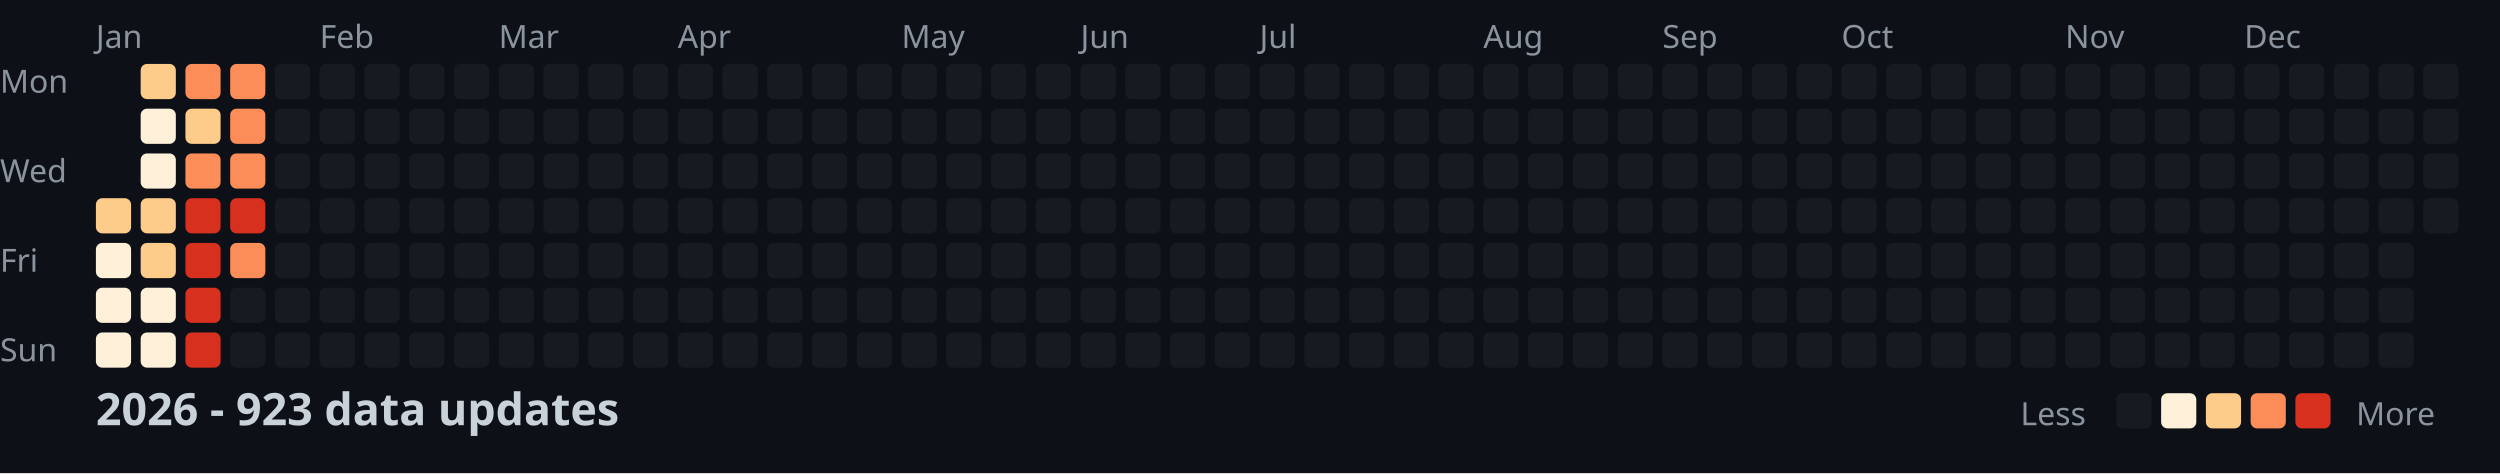
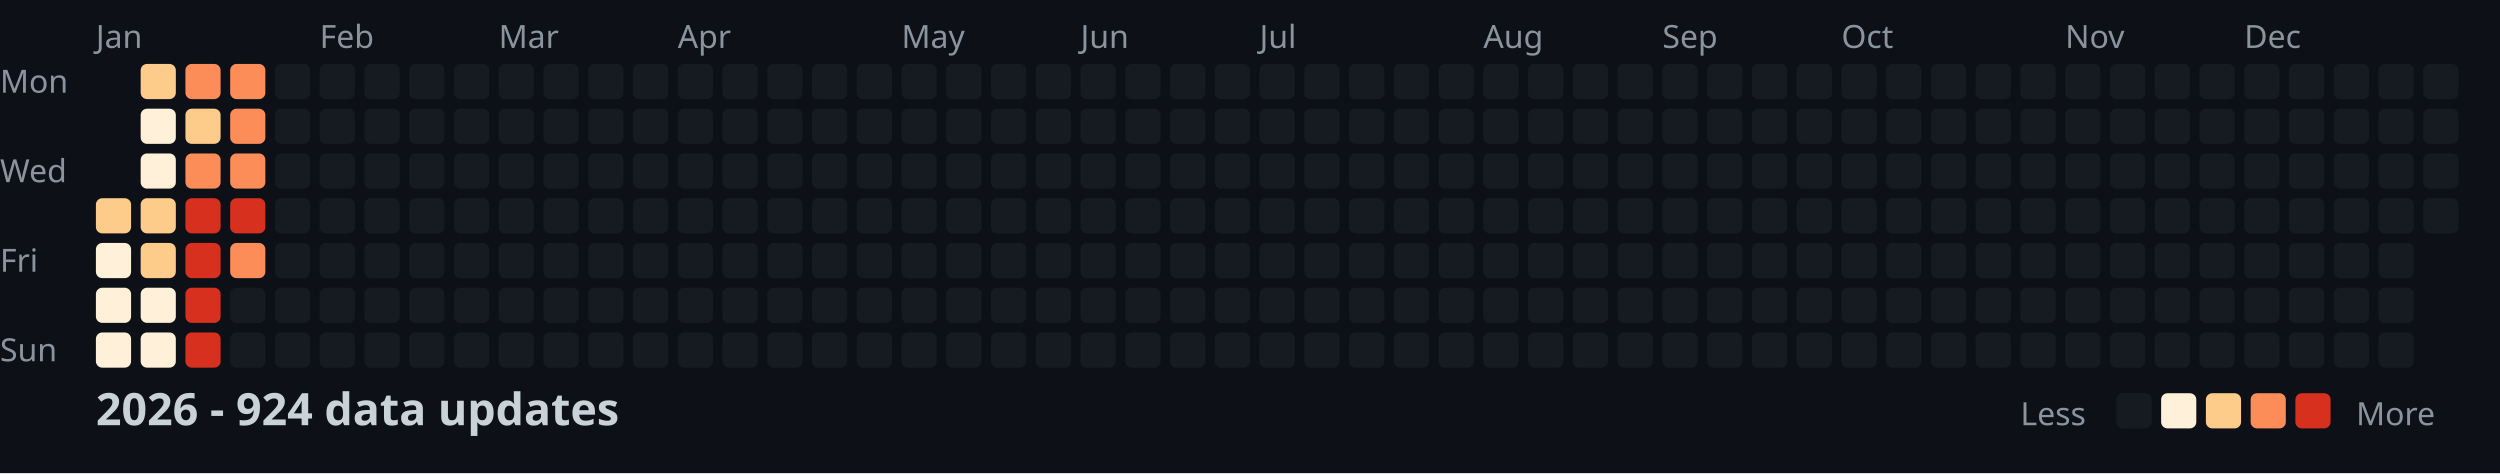
<svg xmlns="http://www.w3.org/2000/svg" width="782" height="148">
  <style>
    .month { font: 10px sans-serif; fill: #8b949e; }
    .day { font: 10px sans-serif; fill: #8b949e; }
    .title { font: bold 14px sans-serif; fill: #c9d1d9; }
    .legend { font: 10px sans-serif; fill: #8b949e; }
  </style>
  <rect width="100%" height="100%" fill="#0d1117" />
  <text x="0" y="29" class="day">Mon</text>
  <text x="0" y="57" class="day">Wed</text>
  <text x="0" y="85" class="day">Fri</text>
  <text x="0" y="113" class="day">Sun</text>
  <text x="30" y="15" class="month">Jan</text>
  <text x="100" y="15" class="month">Feb</text>
  <text x="156" y="15" class="month">Mar</text>
  <text x="212" y="15" class="month">Apr</text>
  <text x="282" y="15" class="month">May</text>
  <text x="338" y="15" class="month">Jun</text>
  <text x="394" y="15" class="month">Jul</text>
  <text x="464" y="15" class="month">Aug</text>
  <text x="520" y="15" class="month">Sep</text>
  <text x="576" y="15" class="month">Oct</text>
  <text x="646" y="15" class="month">Nov</text>
  <text x="702" y="15" class="month">Dec</text>
  <rect x="30" y="62" width="11" height="11" fill="#fdcc8a" rx="2" />
  <rect x="30" y="76" width="11" height="11" fill="#fef0d9" rx="2" />
  <rect x="30" y="90" width="11" height="11" fill="#fef0d9" rx="2" />
  <rect x="30" y="104" width="11" height="11" fill="#fef0d9" rx="2" />
  <rect x="44" y="20" width="11" height="11" fill="#fdcc8a" rx="2" />
  <rect x="44" y="34" width="11" height="11" fill="#fef0d9" rx="2" />
  <rect x="44" y="48" width="11" height="11" fill="#fef0d9" rx="2" />
  <rect x="44" y="62" width="11" height="11" fill="#fdcc8a" rx="2" />
  <rect x="44" y="76" width="11" height="11" fill="#fdcc8a" rx="2" />
  <rect x="44" y="90" width="11" height="11" fill="#fef0d9" rx="2" />
  <rect x="44" y="104" width="11" height="11" fill="#fef0d9" rx="2" />
  <rect x="58" y="20" width="11" height="11" fill="#fc8d59" rx="2" />
  <rect x="58" y="34" width="11" height="11" fill="#fdcc8a" rx="2" />
  <rect x="58" y="48" width="11" height="11" fill="#fc8d59" rx="2" />
  <rect x="58" y="62" width="11" height="11" fill="#d7301f" rx="2" />
  <rect x="58" y="76" width="11" height="11" fill="#d7301f" rx="2" />
  <rect x="58" y="90" width="11" height="11" fill="#d7301f" rx="2" />
  <rect x="58" y="104" width="11" height="11" fill="#d7301f" rx="2" />
  <rect x="72" y="20" width="11" height="11" fill="#fc8d59" rx="2" />
  <rect x="72" y="34" width="11" height="11" fill="#fc8d59" rx="2" />
  <rect x="72" y="48" width="11" height="11" fill="#fc8d59" rx="2" />
  <rect x="72" y="62" width="11" height="11" fill="#d7301f" rx="2" />
  <rect x="72" y="76" width="11" height="11" fill="#fc8d59" rx="2" />
  <rect x="72" y="90" width="11" height="11" fill="#161b22" rx="2" />
  <rect x="72" y="104" width="11" height="11" fill="#161b22" rx="2" />
  <rect x="86" y="20" width="11" height="11" fill="#161b22" rx="2" />
  <rect x="86" y="34" width="11" height="11" fill="#161b22" rx="2" />
  <rect x="86" y="48" width="11" height="11" fill="#161b22" rx="2" />
  <rect x="86" y="62" width="11" height="11" fill="#161b22" rx="2" />
  <rect x="86" y="76" width="11" height="11" fill="#161b22" rx="2" />
  <rect x="86" y="90" width="11" height="11" fill="#161b22" rx="2" />
  <rect x="86" y="104" width="11" height="11" fill="#161b22" rx="2" />
  <rect x="100" y="20" width="11" height="11" fill="#161b22" rx="2" />
  <rect x="100" y="34" width="11" height="11" fill="#161b22" rx="2" />
  <rect x="100" y="48" width="11" height="11" fill="#161b22" rx="2" />
  <rect x="100" y="62" width="11" height="11" fill="#161b22" rx="2" />
  <rect x="100" y="76" width="11" height="11" fill="#161b22" rx="2" />
  <rect x="100" y="90" width="11" height="11" fill="#161b22" rx="2" />
  <rect x="100" y="104" width="11" height="11" fill="#161b22" rx="2" />
  <rect x="114" y="20" width="11" height="11" fill="#161b22" rx="2" />
  <rect x="114" y="34" width="11" height="11" fill="#161b22" rx="2" />
  <rect x="114" y="48" width="11" height="11" fill="#161b22" rx="2" />
  <rect x="114" y="62" width="11" height="11" fill="#161b22" rx="2" />
  <rect x="114" y="76" width="11" height="11" fill="#161b22" rx="2" />
  <rect x="114" y="90" width="11" height="11" fill="#161b22" rx="2" />
  <rect x="114" y="104" width="11" height="11" fill="#161b22" rx="2" />
  <rect x="128" y="20" width="11" height="11" fill="#161b22" rx="2" />
  <rect x="128" y="34" width="11" height="11" fill="#161b22" rx="2" />
  <rect x="128" y="48" width="11" height="11" fill="#161b22" rx="2" />
  <rect x="128" y="62" width="11" height="11" fill="#161b22" rx="2" />
  <rect x="128" y="76" width="11" height="11" fill="#161b22" rx="2" />
  <rect x="128" y="90" width="11" height="11" fill="#161b22" rx="2" />
  <rect x="128" y="104" width="11" height="11" fill="#161b22" rx="2" />
  <rect x="142" y="20" width="11" height="11" fill="#161b22" rx="2" />
  <rect x="142" y="34" width="11" height="11" fill="#161b22" rx="2" />
  <rect x="142" y="48" width="11" height="11" fill="#161b22" rx="2" />
  <rect x="142" y="62" width="11" height="11" fill="#161b22" rx="2" />
  <rect x="142" y="76" width="11" height="11" fill="#161b22" rx="2" />
  <rect x="142" y="90" width="11" height="11" fill="#161b22" rx="2" />
  <rect x="142" y="104" width="11" height="11" fill="#161b22" rx="2" />
  <rect x="156" y="20" width="11" height="11" fill="#161b22" rx="2" />
  <rect x="156" y="34" width="11" height="11" fill="#161b22" rx="2" />
  <rect x="156" y="48" width="11" height="11" fill="#161b22" rx="2" />
  <rect x="156" y="62" width="11" height="11" fill="#161b22" rx="2" />
  <rect x="156" y="76" width="11" height="11" fill="#161b22" rx="2" />
  <rect x="156" y="90" width="11" height="11" fill="#161b22" rx="2" />
  <rect x="156" y="104" width="11" height="11" fill="#161b22" rx="2" />
  <rect x="170" y="20" width="11" height="11" fill="#161b22" rx="2" />
  <rect x="170" y="34" width="11" height="11" fill="#161b22" rx="2" />
  <rect x="170" y="48" width="11" height="11" fill="#161b22" rx="2" />
  <rect x="170" y="62" width="11" height="11" fill="#161b22" rx="2" />
  <rect x="170" y="76" width="11" height="11" fill="#161b22" rx="2" />
  <rect x="170" y="90" width="11" height="11" fill="#161b22" rx="2" />
  <rect x="170" y="104" width="11" height="11" fill="#161b22" rx="2" />
  <rect x="184" y="20" width="11" height="11" fill="#161b22" rx="2" />
  <rect x="184" y="34" width="11" height="11" fill="#161b22" rx="2" />
  <rect x="184" y="48" width="11" height="11" fill="#161b22" rx="2" />
  <rect x="184" y="62" width="11" height="11" fill="#161b22" rx="2" />
  <rect x="184" y="76" width="11" height="11" fill="#161b22" rx="2" />
  <rect x="184" y="90" width="11" height="11" fill="#161b22" rx="2" />
  <rect x="184" y="104" width="11" height="11" fill="#161b22" rx="2" />
  <rect x="198" y="20" width="11" height="11" fill="#161b22" rx="2" />
  <rect x="198" y="34" width="11" height="11" fill="#161b22" rx="2" />
  <rect x="198" y="48" width="11" height="11" fill="#161b22" rx="2" />
  <rect x="198" y="62" width="11" height="11" fill="#161b22" rx="2" />
  <rect x="198" y="76" width="11" height="11" fill="#161b22" rx="2" />
  <rect x="198" y="90" width="11" height="11" fill="#161b22" rx="2" />
  <rect x="198" y="104" width="11" height="11" fill="#161b22" rx="2" />
  <rect x="212" y="20" width="11" height="11" fill="#161b22" rx="2" />
  <rect x="212" y="34" width="11" height="11" fill="#161b22" rx="2" />
  <rect x="212" y="48" width="11" height="11" fill="#161b22" rx="2" />
  <rect x="212" y="62" width="11" height="11" fill="#161b22" rx="2" />
  <rect x="212" y="76" width="11" height="11" fill="#161b22" rx="2" />
  <rect x="212" y="90" width="11" height="11" fill="#161b22" rx="2" />
  <rect x="212" y="104" width="11" height="11" fill="#161b22" rx="2" />
  <rect x="226" y="20" width="11" height="11" fill="#161b22" rx="2" />
  <rect x="226" y="34" width="11" height="11" fill="#161b22" rx="2" />
  <rect x="226" y="48" width="11" height="11" fill="#161b22" rx="2" />
  <rect x="226" y="62" width="11" height="11" fill="#161b22" rx="2" />
  <rect x="226" y="76" width="11" height="11" fill="#161b22" rx="2" />
  <rect x="226" y="90" width="11" height="11" fill="#161b22" rx="2" />
  <rect x="226" y="104" width="11" height="11" fill="#161b22" rx="2" />
  <rect x="240" y="20" width="11" height="11" fill="#161b22" rx="2" />
  <rect x="240" y="34" width="11" height="11" fill="#161b22" rx="2" />
  <rect x="240" y="48" width="11" height="11" fill="#161b22" rx="2" />
  <rect x="240" y="62" width="11" height="11" fill="#161b22" rx="2" />
  <rect x="240" y="76" width="11" height="11" fill="#161b22" rx="2" />
  <rect x="240" y="90" width="11" height="11" fill="#161b22" rx="2" />
  <rect x="240" y="104" width="11" height="11" fill="#161b22" rx="2" />
  <rect x="254" y="20" width="11" height="11" fill="#161b22" rx="2" />
  <rect x="254" y="34" width="11" height="11" fill="#161b22" rx="2" />
  <rect x="254" y="48" width="11" height="11" fill="#161b22" rx="2" />
  <rect x="254" y="62" width="11" height="11" fill="#161b22" rx="2" />
  <rect x="254" y="76" width="11" height="11" fill="#161b22" rx="2" />
  <rect x="254" y="90" width="11" height="11" fill="#161b22" rx="2" />
  <rect x="254" y="104" width="11" height="11" fill="#161b22" rx="2" />
  <rect x="268" y="20" width="11" height="11" fill="#161b22" rx="2" />
  <rect x="268" y="34" width="11" height="11" fill="#161b22" rx="2" />
  <rect x="268" y="48" width="11" height="11" fill="#161b22" rx="2" />
  <rect x="268" y="62" width="11" height="11" fill="#161b22" rx="2" />
  <rect x="268" y="76" width="11" height="11" fill="#161b22" rx="2" />
  <rect x="268" y="90" width="11" height="11" fill="#161b22" rx="2" />
  <rect x="268" y="104" width="11" height="11" fill="#161b22" rx="2" />
  <rect x="282" y="20" width="11" height="11" fill="#161b22" rx="2" />
  <rect x="282" y="34" width="11" height="11" fill="#161b22" rx="2" />
  <rect x="282" y="48" width="11" height="11" fill="#161b22" rx="2" />
  <rect x="282" y="62" width="11" height="11" fill="#161b22" rx="2" />
  <rect x="282" y="76" width="11" height="11" fill="#161b22" rx="2" />
  <rect x="282" y="90" width="11" height="11" fill="#161b22" rx="2" />
  <rect x="282" y="104" width="11" height="11" fill="#161b22" rx="2" />
  <rect x="296" y="20" width="11" height="11" fill="#161b22" rx="2" />
  <rect x="296" y="34" width="11" height="11" fill="#161b22" rx="2" />
  <rect x="296" y="48" width="11" height="11" fill="#161b22" rx="2" />
  <rect x="296" y="62" width="11" height="11" fill="#161b22" rx="2" />
  <rect x="296" y="76" width="11" height="11" fill="#161b22" rx="2" />
  <rect x="296" y="90" width="11" height="11" fill="#161b22" rx="2" />
  <rect x="296" y="104" width="11" height="11" fill="#161b22" rx="2" />
  <rect x="310" y="20" width="11" height="11" fill="#161b22" rx="2" />
  <rect x="310" y="34" width="11" height="11" fill="#161b22" rx="2" />
  <rect x="310" y="48" width="11" height="11" fill="#161b22" rx="2" />
  <rect x="310" y="62" width="11" height="11" fill="#161b22" rx="2" />
  <rect x="310" y="76" width="11" height="11" fill="#161b22" rx="2" />
  <rect x="310" y="90" width="11" height="11" fill="#161b22" rx="2" />
  <rect x="310" y="104" width="11" height="11" fill="#161b22" rx="2" />
  <rect x="324" y="20" width="11" height="11" fill="#161b22" rx="2" />
  <rect x="324" y="34" width="11" height="11" fill="#161b22" rx="2" />
  <rect x="324" y="48" width="11" height="11" fill="#161b22" rx="2" />
  <rect x="324" y="62" width="11" height="11" fill="#161b22" rx="2" />
  <rect x="324" y="76" width="11" height="11" fill="#161b22" rx="2" />
  <rect x="324" y="90" width="11" height="11" fill="#161b22" rx="2" />
  <rect x="324" y="104" width="11" height="11" fill="#161b22" rx="2" />
  <rect x="338" y="20" width="11" height="11" fill="#161b22" rx="2" />
  <rect x="338" y="34" width="11" height="11" fill="#161b22" rx="2" />
  <rect x="338" y="48" width="11" height="11" fill="#161b22" rx="2" />
  <rect x="338" y="62" width="11" height="11" fill="#161b22" rx="2" />
  <rect x="338" y="76" width="11" height="11" fill="#161b22" rx="2" />
  <rect x="338" y="90" width="11" height="11" fill="#161b22" rx="2" />
  <rect x="338" y="104" width="11" height="11" fill="#161b22" rx="2" />
  <rect x="352" y="20" width="11" height="11" fill="#161b22" rx="2" />
  <rect x="352" y="34" width="11" height="11" fill="#161b22" rx="2" />
  <rect x="352" y="48" width="11" height="11" fill="#161b22" rx="2" />
  <rect x="352" y="62" width="11" height="11" fill="#161b22" rx="2" />
  <rect x="352" y="76" width="11" height="11" fill="#161b22" rx="2" />
  <rect x="352" y="90" width="11" height="11" fill="#161b22" rx="2" />
  <rect x="352" y="104" width="11" height="11" fill="#161b22" rx="2" />
  <rect x="366" y="20" width="11" height="11" fill="#161b22" rx="2" />
  <rect x="366" y="34" width="11" height="11" fill="#161b22" rx="2" />
  <rect x="366" y="48" width="11" height="11" fill="#161b22" rx="2" />
  <rect x="366" y="62" width="11" height="11" fill="#161b22" rx="2" />
  <rect x="366" y="76" width="11" height="11" fill="#161b22" rx="2" />
  <rect x="366" y="90" width="11" height="11" fill="#161b22" rx="2" />
  <rect x="366" y="104" width="11" height="11" fill="#161b22" rx="2" />
  <rect x="380" y="20" width="11" height="11" fill="#161b22" rx="2" />
  <rect x="380" y="34" width="11" height="11" fill="#161b22" rx="2" />
  <rect x="380" y="48" width="11" height="11" fill="#161b22" rx="2" />
  <rect x="380" y="62" width="11" height="11" fill="#161b22" rx="2" />
  <rect x="380" y="76" width="11" height="11" fill="#161b22" rx="2" />
  <rect x="380" y="90" width="11" height="11" fill="#161b22" rx="2" />
  <rect x="380" y="104" width="11" height="11" fill="#161b22" rx="2" />
  <rect x="394" y="20" width="11" height="11" fill="#161b22" rx="2" />
  <rect x="394" y="34" width="11" height="11" fill="#161b22" rx="2" />
  <rect x="394" y="48" width="11" height="11" fill="#161b22" rx="2" />
  <rect x="394" y="62" width="11" height="11" fill="#161b22" rx="2" />
  <rect x="394" y="76" width="11" height="11" fill="#161b22" rx="2" />
  <rect x="394" y="90" width="11" height="11" fill="#161b22" rx="2" />
  <rect x="394" y="104" width="11" height="11" fill="#161b22" rx="2" />
  <rect x="408" y="20" width="11" height="11" fill="#161b22" rx="2" />
  <rect x="408" y="34" width="11" height="11" fill="#161b22" rx="2" />
  <rect x="408" y="48" width="11" height="11" fill="#161b22" rx="2" />
  <rect x="408" y="62" width="11" height="11" fill="#161b22" rx="2" />
  <rect x="408" y="76" width="11" height="11" fill="#161b22" rx="2" />
  <rect x="408" y="90" width="11" height="11" fill="#161b22" rx="2" />
  <rect x="408" y="104" width="11" height="11" fill="#161b22" rx="2" />
  <rect x="422" y="20" width="11" height="11" fill="#161b22" rx="2" />
  <rect x="422" y="34" width="11" height="11" fill="#161b22" rx="2" />
  <rect x="422" y="48" width="11" height="11" fill="#161b22" rx="2" />
  <rect x="422" y="62" width="11" height="11" fill="#161b22" rx="2" />
  <rect x="422" y="76" width="11" height="11" fill="#161b22" rx="2" />
  <rect x="422" y="90" width="11" height="11" fill="#161b22" rx="2" />
  <rect x="422" y="104" width="11" height="11" fill="#161b22" rx="2" />
  <rect x="436" y="20" width="11" height="11" fill="#161b22" rx="2" />
  <rect x="436" y="34" width="11" height="11" fill="#161b22" rx="2" />
  <rect x="436" y="48" width="11" height="11" fill="#161b22" rx="2" />
  <rect x="436" y="62" width="11" height="11" fill="#161b22" rx="2" />
  <rect x="436" y="76" width="11" height="11" fill="#161b22" rx="2" />
  <rect x="436" y="90" width="11" height="11" fill="#161b22" rx="2" />
  <rect x="436" y="104" width="11" height="11" fill="#161b22" rx="2" />
  <rect x="450" y="20" width="11" height="11" fill="#161b22" rx="2" />
  <rect x="450" y="34" width="11" height="11" fill="#161b22" rx="2" />
  <rect x="450" y="48" width="11" height="11" fill="#161b22" rx="2" />
  <rect x="450" y="62" width="11" height="11" fill="#161b22" rx="2" />
  <rect x="450" y="76" width="11" height="11" fill="#161b22" rx="2" />
  <rect x="450" y="90" width="11" height="11" fill="#161b22" rx="2" />
  <rect x="450" y="104" width="11" height="11" fill="#161b22" rx="2" />
  <rect x="464" y="20" width="11" height="11" fill="#161b22" rx="2" />
  <rect x="464" y="34" width="11" height="11" fill="#161b22" rx="2" />
  <rect x="464" y="48" width="11" height="11" fill="#161b22" rx="2" />
  <rect x="464" y="62" width="11" height="11" fill="#161b22" rx="2" />
  <rect x="464" y="76" width="11" height="11" fill="#161b22" rx="2" />
  <rect x="464" y="90" width="11" height="11" fill="#161b22" rx="2" />
  <rect x="464" y="104" width="11" height="11" fill="#161b22" rx="2" />
  <rect x="478" y="20" width="11" height="11" fill="#161b22" rx="2" />
  <rect x="478" y="34" width="11" height="11" fill="#161b22" rx="2" />
  <rect x="478" y="48" width="11" height="11" fill="#161b22" rx="2" />
  <rect x="478" y="62" width="11" height="11" fill="#161b22" rx="2" />
  <rect x="478" y="76" width="11" height="11" fill="#161b22" rx="2" />
  <rect x="478" y="90" width="11" height="11" fill="#161b22" rx="2" />
  <rect x="478" y="104" width="11" height="11" fill="#161b22" rx="2" />
  <rect x="492" y="20" width="11" height="11" fill="#161b22" rx="2" />
  <rect x="492" y="34" width="11" height="11" fill="#161b22" rx="2" />
  <rect x="492" y="48" width="11" height="11" fill="#161b22" rx="2" />
  <rect x="492" y="62" width="11" height="11" fill="#161b22" rx="2" />
  <rect x="492" y="76" width="11" height="11" fill="#161b22" rx="2" />
  <rect x="492" y="90" width="11" height="11" fill="#161b22" rx="2" />
  <rect x="492" y="104" width="11" height="11" fill="#161b22" rx="2" />
  <rect x="506" y="20" width="11" height="11" fill="#161b22" rx="2" />
  <rect x="506" y="34" width="11" height="11" fill="#161b22" rx="2" />
  <rect x="506" y="48" width="11" height="11" fill="#161b22" rx="2" />
  <rect x="506" y="62" width="11" height="11" fill="#161b22" rx="2" />
  <rect x="506" y="76" width="11" height="11" fill="#161b22" rx="2" />
  <rect x="506" y="90" width="11" height="11" fill="#161b22" rx="2" />
  <rect x="506" y="104" width="11" height="11" fill="#161b22" rx="2" />
  <rect x="520" y="20" width="11" height="11" fill="#161b22" rx="2" />
  <rect x="520" y="34" width="11" height="11" fill="#161b22" rx="2" />
  <rect x="520" y="48" width="11" height="11" fill="#161b22" rx="2" />
  <rect x="520" y="62" width="11" height="11" fill="#161b22" rx="2" />
  <rect x="520" y="76" width="11" height="11" fill="#161b22" rx="2" />
  <rect x="520" y="90" width="11" height="11" fill="#161b22" rx="2" />
  <rect x="520" y="104" width="11" height="11" fill="#161b22" rx="2" />
  <rect x="534" y="20" width="11" height="11" fill="#161b22" rx="2" />
  <rect x="534" y="34" width="11" height="11" fill="#161b22" rx="2" />
  <rect x="534" y="48" width="11" height="11" fill="#161b22" rx="2" />
  <rect x="534" y="62" width="11" height="11" fill="#161b22" rx="2" />
  <rect x="534" y="76" width="11" height="11" fill="#161b22" rx="2" />
  <rect x="534" y="90" width="11" height="11" fill="#161b22" rx="2" />
  <rect x="534" y="104" width="11" height="11" fill="#161b22" rx="2" />
  <rect x="548" y="20" width="11" height="11" fill="#161b22" rx="2" />
  <rect x="548" y="34" width="11" height="11" fill="#161b22" rx="2" />
  <rect x="548" y="48" width="11" height="11" fill="#161b22" rx="2" />
  <rect x="548" y="62" width="11" height="11" fill="#161b22" rx="2" />
  <rect x="548" y="76" width="11" height="11" fill="#161b22" rx="2" />
  <rect x="548" y="90" width="11" height="11" fill="#161b22" rx="2" />
  <rect x="548" y="104" width="11" height="11" fill="#161b22" rx="2" />
  <rect x="562" y="20" width="11" height="11" fill="#161b22" rx="2" />
  <rect x="562" y="34" width="11" height="11" fill="#161b22" rx="2" />
  <rect x="562" y="48" width="11" height="11" fill="#161b22" rx="2" />
  <rect x="562" y="62" width="11" height="11" fill="#161b22" rx="2" />
  <rect x="562" y="76" width="11" height="11" fill="#161b22" rx="2" />
  <rect x="562" y="90" width="11" height="11" fill="#161b22" rx="2" />
  <rect x="562" y="104" width="11" height="11" fill="#161b22" rx="2" />
  <rect x="576" y="20" width="11" height="11" fill="#161b22" rx="2" />
  <rect x="576" y="34" width="11" height="11" fill="#161b22" rx="2" />
  <rect x="576" y="48" width="11" height="11" fill="#161b22" rx="2" />
  <rect x="576" y="62" width="11" height="11" fill="#161b22" rx="2" />
  <rect x="576" y="76" width="11" height="11" fill="#161b22" rx="2" />
  <rect x="576" y="90" width="11" height="11" fill="#161b22" rx="2" />
  <rect x="576" y="104" width="11" height="11" fill="#161b22" rx="2" />
  <rect x="590" y="20" width="11" height="11" fill="#161b22" rx="2" />
  <rect x="590" y="34" width="11" height="11" fill="#161b22" rx="2" />
  <rect x="590" y="48" width="11" height="11" fill="#161b22" rx="2" />
  <rect x="590" y="62" width="11" height="11" fill="#161b22" rx="2" />
  <rect x="590" y="76" width="11" height="11" fill="#161b22" rx="2" />
  <rect x="590" y="90" width="11" height="11" fill="#161b22" rx="2" />
  <rect x="590" y="104" width="11" height="11" fill="#161b22" rx="2" />
  <rect x="604" y="20" width="11" height="11" fill="#161b22" rx="2" />
  <rect x="604" y="34" width="11" height="11" fill="#161b22" rx="2" />
  <rect x="604" y="48" width="11" height="11" fill="#161b22" rx="2" />
  <rect x="604" y="62" width="11" height="11" fill="#161b22" rx="2" />
  <rect x="604" y="76" width="11" height="11" fill="#161b22" rx="2" />
  <rect x="604" y="90" width="11" height="11" fill="#161b22" rx="2" />
  <rect x="604" y="104" width="11" height="11" fill="#161b22" rx="2" />
  <rect x="618" y="20" width="11" height="11" fill="#161b22" rx="2" />
  <rect x="618" y="34" width="11" height="11" fill="#161b22" rx="2" />
  <rect x="618" y="48" width="11" height="11" fill="#161b22" rx="2" />
  <rect x="618" y="62" width="11" height="11" fill="#161b22" rx="2" />
  <rect x="618" y="76" width="11" height="11" fill="#161b22" rx="2" />
  <rect x="618" y="90" width="11" height="11" fill="#161b22" rx="2" />
  <rect x="618" y="104" width="11" height="11" fill="#161b22" rx="2" />
  <rect x="632" y="20" width="11" height="11" fill="#161b22" rx="2" />
  <rect x="632" y="34" width="11" height="11" fill="#161b22" rx="2" />
  <rect x="632" y="48" width="11" height="11" fill="#161b22" rx="2" />
  <rect x="632" y="62" width="11" height="11" fill="#161b22" rx="2" />
  <rect x="632" y="76" width="11" height="11" fill="#161b22" rx="2" />
  <rect x="632" y="90" width="11" height="11" fill="#161b22" rx="2" />
  <rect x="632" y="104" width="11" height="11" fill="#161b22" rx="2" />
  <rect x="646" y="20" width="11" height="11" fill="#161b22" rx="2" />
  <rect x="646" y="34" width="11" height="11" fill="#161b22" rx="2" />
  <rect x="646" y="48" width="11" height="11" fill="#161b22" rx="2" />
  <rect x="646" y="62" width="11" height="11" fill="#161b22" rx="2" />
  <rect x="646" y="76" width="11" height="11" fill="#161b22" rx="2" />
  <rect x="646" y="90" width="11" height="11" fill="#161b22" rx="2" />
  <rect x="646" y="104" width="11" height="11" fill="#161b22" rx="2" />
  <rect x="660" y="20" width="11" height="11" fill="#161b22" rx="2" />
  <rect x="660" y="34" width="11" height="11" fill="#161b22" rx="2" />
  <rect x="660" y="48" width="11" height="11" fill="#161b22" rx="2" />
  <rect x="660" y="62" width="11" height="11" fill="#161b22" rx="2" />
  <rect x="660" y="76" width="11" height="11" fill="#161b22" rx="2" />
  <rect x="660" y="90" width="11" height="11" fill="#161b22" rx="2" />
  <rect x="660" y="104" width="11" height="11" fill="#161b22" rx="2" />
  <rect x="674" y="20" width="11" height="11" fill="#161b22" rx="2" />
  <rect x="674" y="34" width="11" height="11" fill="#161b22" rx="2" />
  <rect x="674" y="48" width="11" height="11" fill="#161b22" rx="2" />
  <rect x="674" y="62" width="11" height="11" fill="#161b22" rx="2" />
  <rect x="674" y="76" width="11" height="11" fill="#161b22" rx="2" />
  <rect x="674" y="90" width="11" height="11" fill="#161b22" rx="2" />
  <rect x="674" y="104" width="11" height="11" fill="#161b22" rx="2" />
  <rect x="688" y="20" width="11" height="11" fill="#161b22" rx="2" />
  <rect x="688" y="34" width="11" height="11" fill="#161b22" rx="2" />
  <rect x="688" y="48" width="11" height="11" fill="#161b22" rx="2" />
  <rect x="688" y="62" width="11" height="11" fill="#161b22" rx="2" />
  <rect x="688" y="76" width="11" height="11" fill="#161b22" rx="2" />
  <rect x="688" y="90" width="11" height="11" fill="#161b22" rx="2" />
  <rect x="688" y="104" width="11" height="11" fill="#161b22" rx="2" />
  <rect x="702" y="20" width="11" height="11" fill="#161b22" rx="2" />
  <rect x="702" y="34" width="11" height="11" fill="#161b22" rx="2" />
  <rect x="702" y="48" width="11" height="11" fill="#161b22" rx="2" />
  <rect x="702" y="62" width="11" height="11" fill="#161b22" rx="2" />
  <rect x="702" y="76" width="11" height="11" fill="#161b22" rx="2" />
  <rect x="702" y="90" width="11" height="11" fill="#161b22" rx="2" />
  <rect x="702" y="104" width="11" height="11" fill="#161b22" rx="2" />
  <rect x="716" y="20" width="11" height="11" fill="#161b22" rx="2" />
  <rect x="716" y="34" width="11" height="11" fill="#161b22" rx="2" />
  <rect x="716" y="48" width="11" height="11" fill="#161b22" rx="2" />
  <rect x="716" y="62" width="11" height="11" fill="#161b22" rx="2" />
  <rect x="716" y="76" width="11" height="11" fill="#161b22" rx="2" />
  <rect x="716" y="90" width="11" height="11" fill="#161b22" rx="2" />
  <rect x="716" y="104" width="11" height="11" fill="#161b22" rx="2" />
  <rect x="730" y="20" width="11" height="11" fill="#161b22" rx="2" />
  <rect x="730" y="34" width="11" height="11" fill="#161b22" rx="2" />
  <rect x="730" y="48" width="11" height="11" fill="#161b22" rx="2" />
  <rect x="730" y="62" width="11" height="11" fill="#161b22" rx="2" />
  <rect x="730" y="76" width="11" height="11" fill="#161b22" rx="2" />
  <rect x="730" y="90" width="11" height="11" fill="#161b22" rx="2" />
  <rect x="730" y="104" width="11" height="11" fill="#161b22" rx="2" />
  <rect x="744" y="20" width="11" height="11" fill="#161b22" rx="2" />
  <rect x="744" y="34" width="11" height="11" fill="#161b22" rx="2" />
  <rect x="744" y="48" width="11" height="11" fill="#161b22" rx="2" />
  <rect x="744" y="62" width="11" height="11" fill="#161b22" rx="2" />
  <rect x="744" y="76" width="11" height="11" fill="#161b22" rx="2" />
  <rect x="744" y="90" width="11" height="11" fill="#161b22" rx="2" />
  <rect x="744" y="104" width="11" height="11" fill="#161b22" rx="2" />
  <rect x="758" y="20" width="11" height="11" fill="#161b22" rx="2" />
  <rect x="758" y="34" width="11" height="11" fill="#161b22" rx="2" />
  <rect x="758" y="48" width="11" height="11" fill="#161b22" rx="2" />
  <rect x="758" y="62" width="11" height="11" fill="#161b22" rx="2" />
-   <text x="30" y="133" class="title">2026 - 923 data updates</text>
+   <text x="30" y="133" class="title">2026 - 924 data updates</text>
  <text x="632" y="133" class="legend">Less</text>
  <rect x="662" y="123" width="11" height="11" fill="#161b22" rx="2" />
  <rect x="676" y="123" width="11" height="11" fill="#fef0d9" rx="2" />
  <rect x="690" y="123" width="11" height="11" fill="#fdcc8a" rx="2" />
  <rect x="704" y="123" width="11" height="11" fill="#fc8d59" rx="2" />
  <rect x="718" y="123" width="11" height="11" fill="#d7301f" rx="2" />
  <text x="737" y="133" class="legend">More</text>
</svg>
